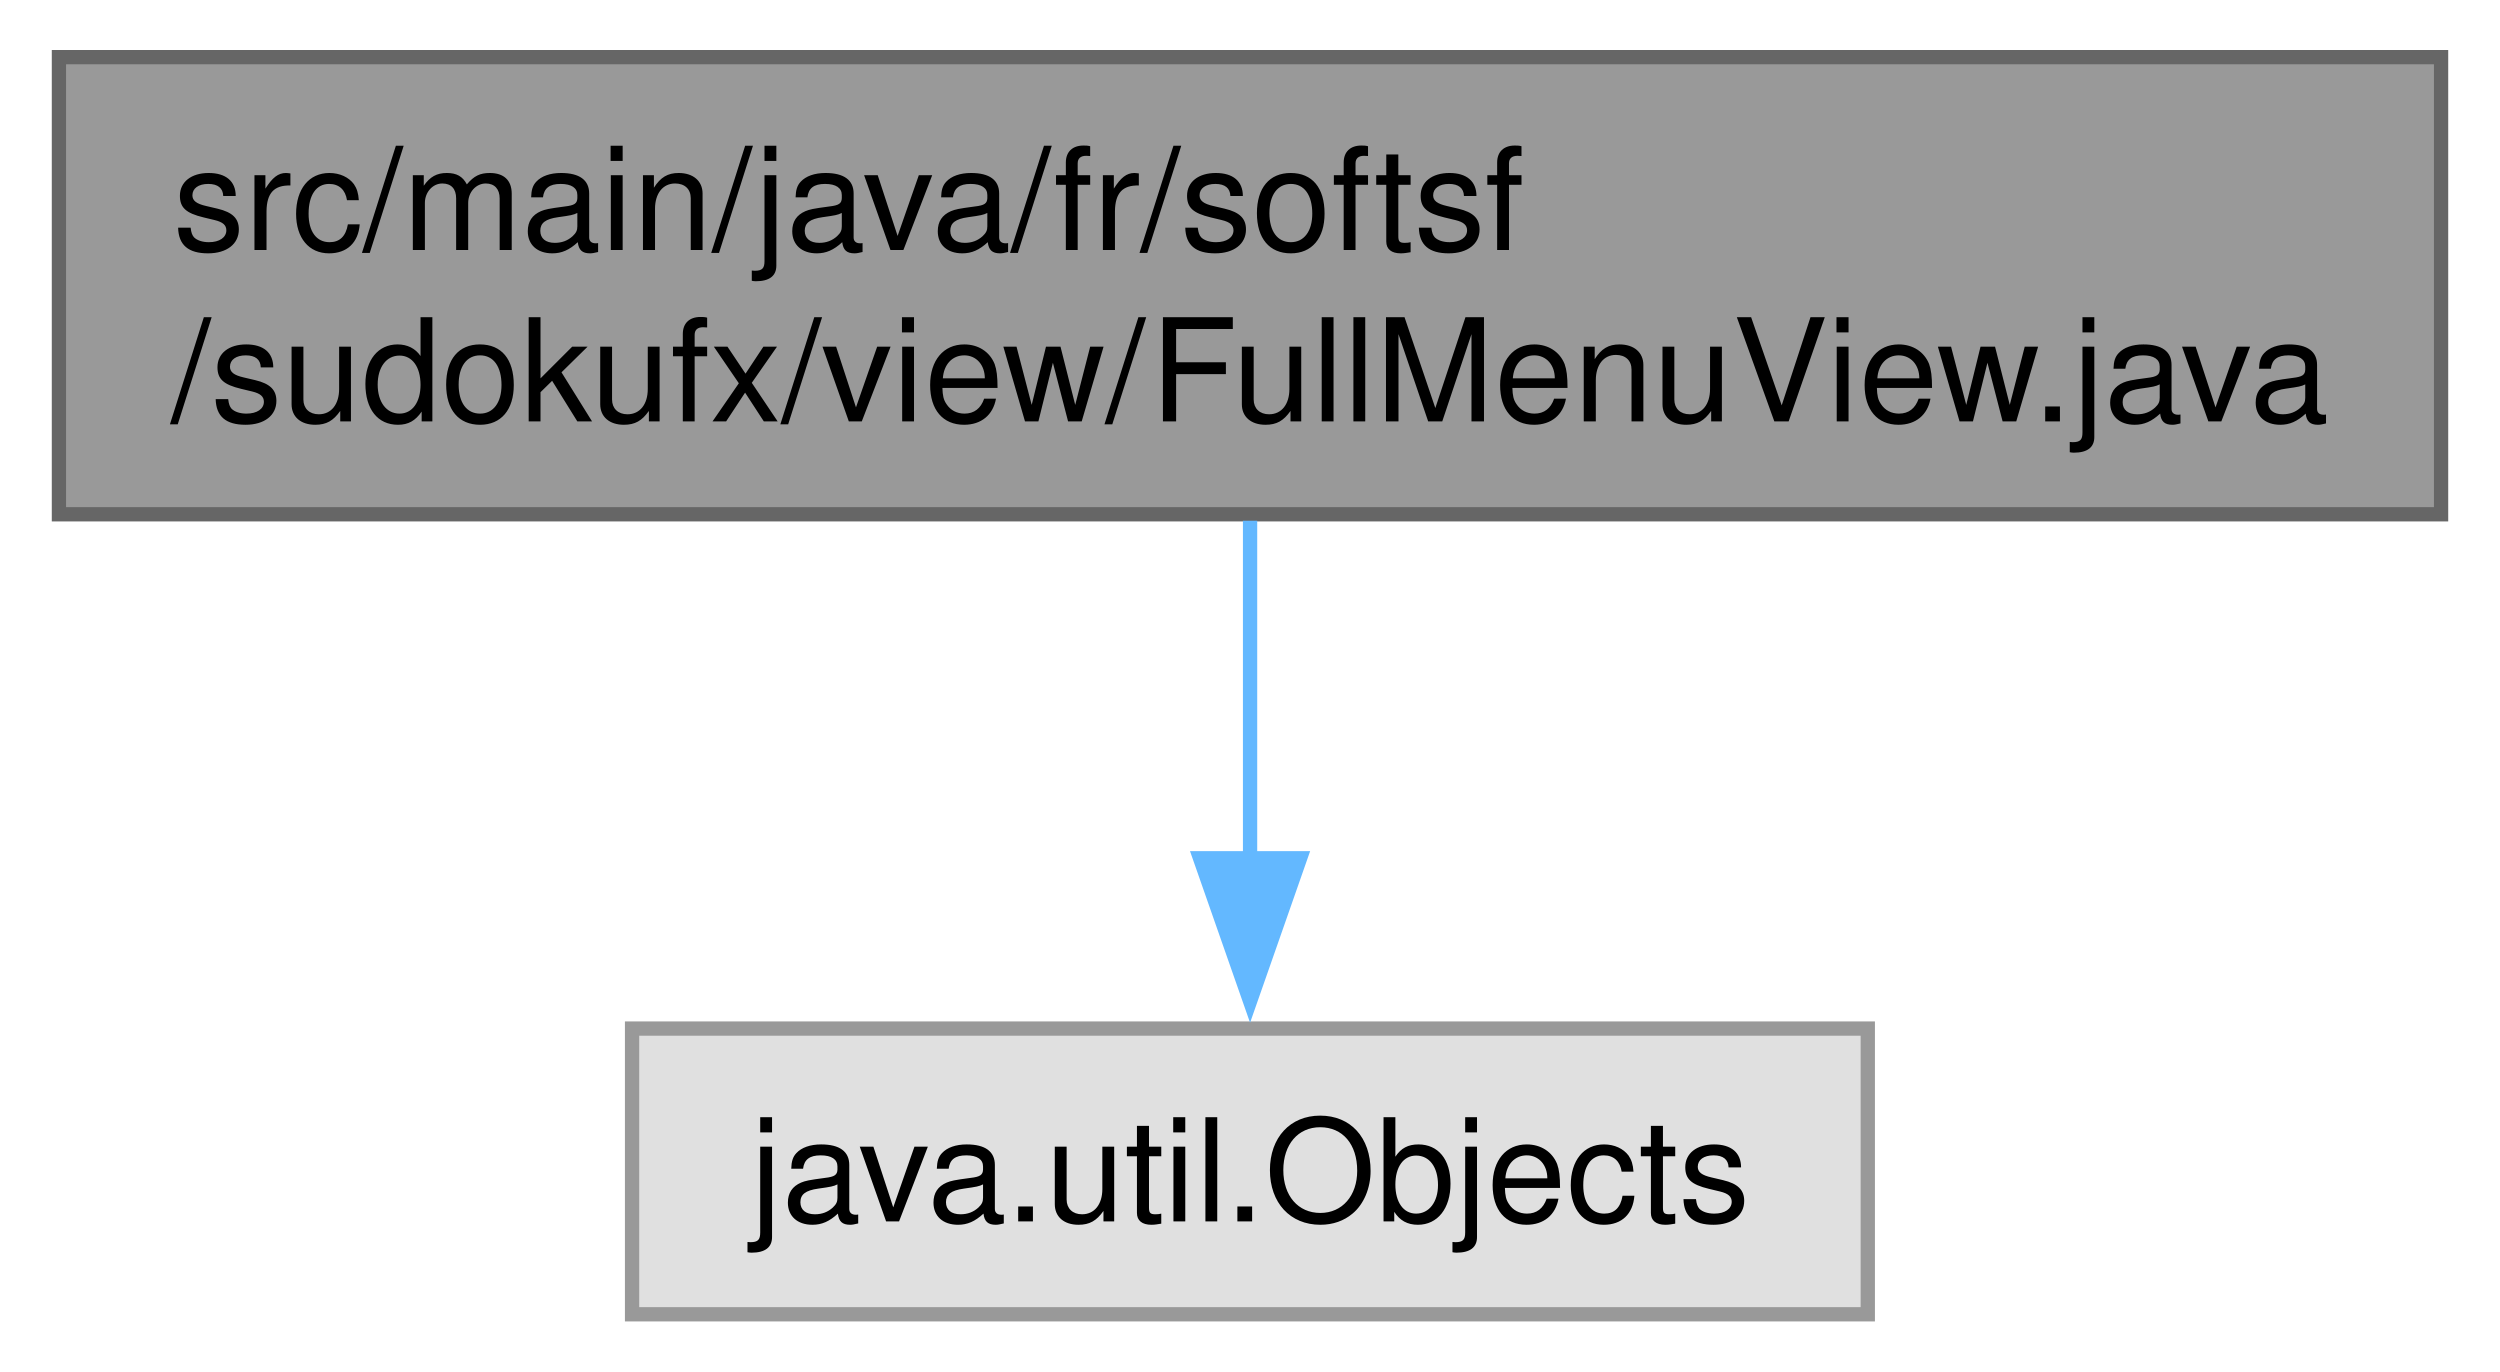
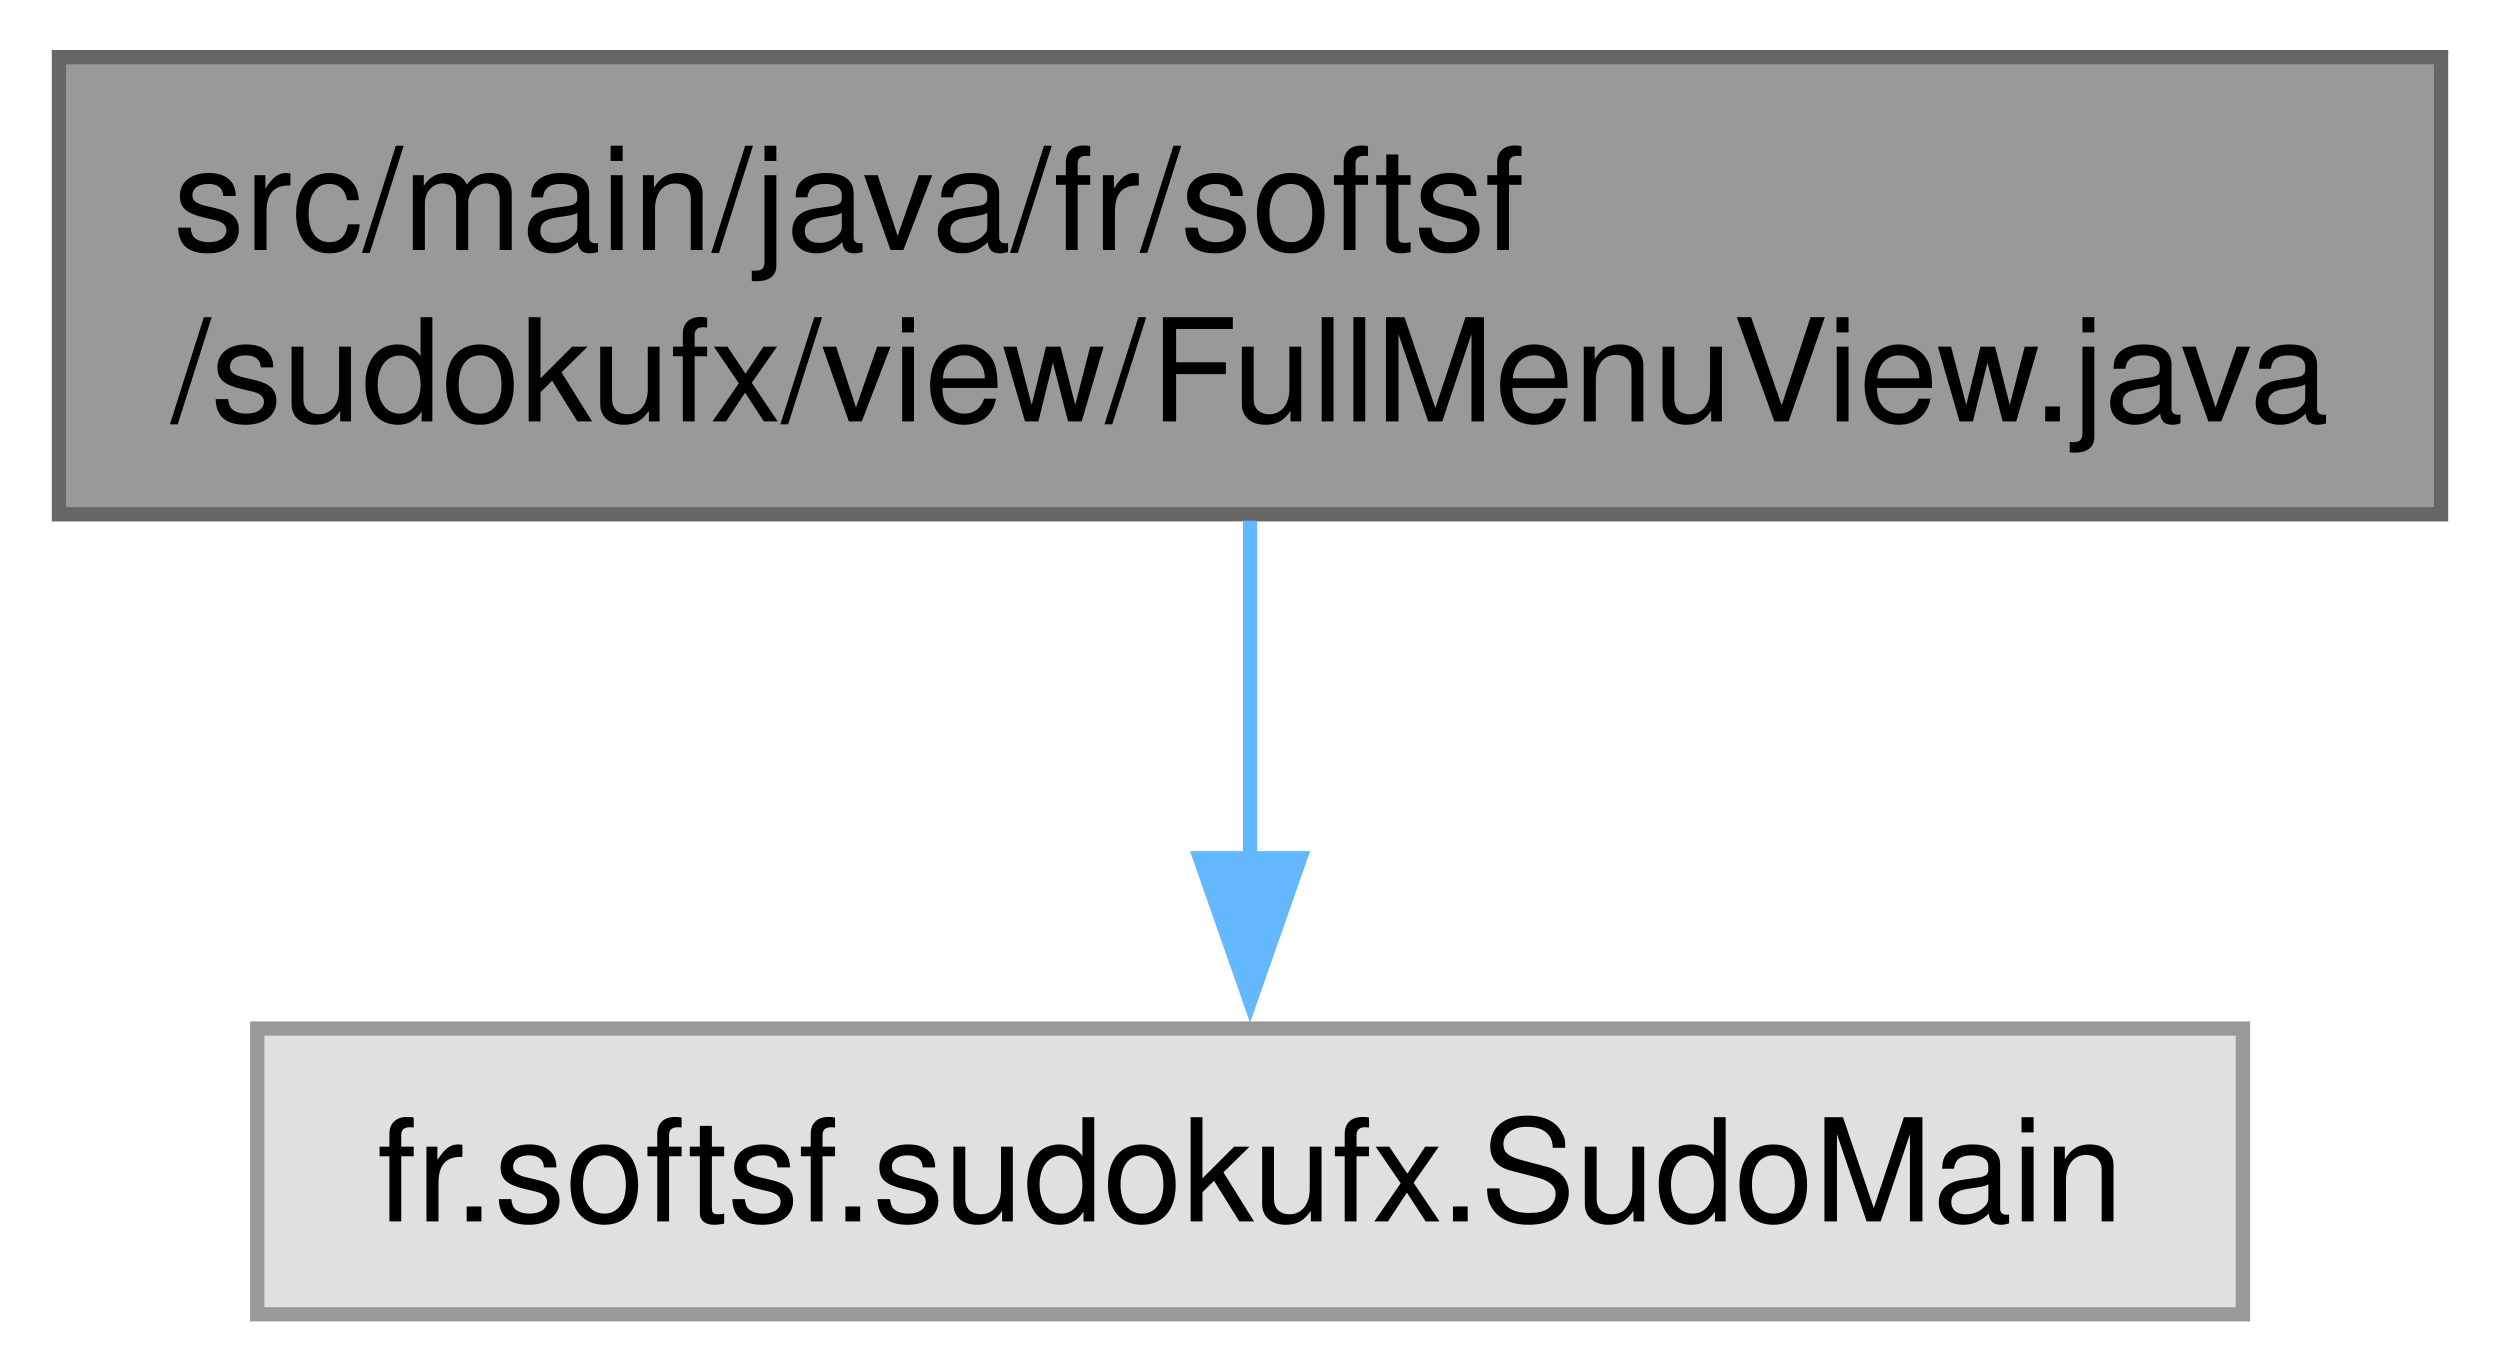
<svg xmlns="http://www.w3.org/2000/svg" xmlns:xlink="http://www.w3.org/1999/xlink" width="175pt" height="96pt" viewBox="0.00 0.00 174.75 96.00">
  <g id="graph0" class="graph" transform="scale(1 1) rotate(0) translate(4 92)">
    <g id="Node000001" class="node">
      <g id="a_Node000001">
        <a xlink:title=" ">
          <polygon fill="#999999" stroke="#666666" points="166.75,-88 0,-88 0,-56 166.75,-56 166.75,-88" />
          <text text-anchor="start" x="8" y="-74.5" font-family="Helvetica,sans-Serif" font-size="10.00">src/main/java/fr/softsf</text>
          <text text-anchor="middle" x="83.38" y="-62.5" font-family="Helvetica,sans-Serif" font-size="10.00">/sudokufx/view/FullMenuView.java</text>
        </a>
      </g>
    </g>
    <g id="Node000002" class="node">
      <g id="a_Node000002">
        <a xlink:title=" ">
-           <polygon fill="#e0e0e0" stroke="#999999" points="126.62,-20 40.12,-20 40.12,0 126.62,0 126.62,-20" />
-           <text text-anchor="middle" x="83.38" y="-6.5" font-family="Helvetica,sans-Serif" font-size="10.00">java.util.Objects</text>
+           <polygon fill="#e0e0e0" stroke="#999999" points="152.88,-20 13.88,-20 13.88,0 152.88,0 152.88,-20" />
+           <text text-anchor="middle" x="83.38" y="-6.5" font-family="Helvetica,sans-Serif" font-size="10.00">fr.softsf.sudokufx.SudoMain</text>
        </a>
      </g>
    </g>
    <g id="edge1_Node000001_Node000002" class="edge">
      <g id="a_edge1_Node000001_Node000002">
        <a xlink:title=" ">
          <path fill="none" stroke="#63b8ff" d="M83.38,-55.55C83.38,-48.34 83.38,-39.66 83.38,-31.88" />
          <polygon fill="#63b8ff" stroke="#63b8ff" points="86.88,-31.92 83.38,-21.92 79.88,-31.92 86.88,-31.92" />
        </a>
      </g>
    </g>
  </g>
</svg>
